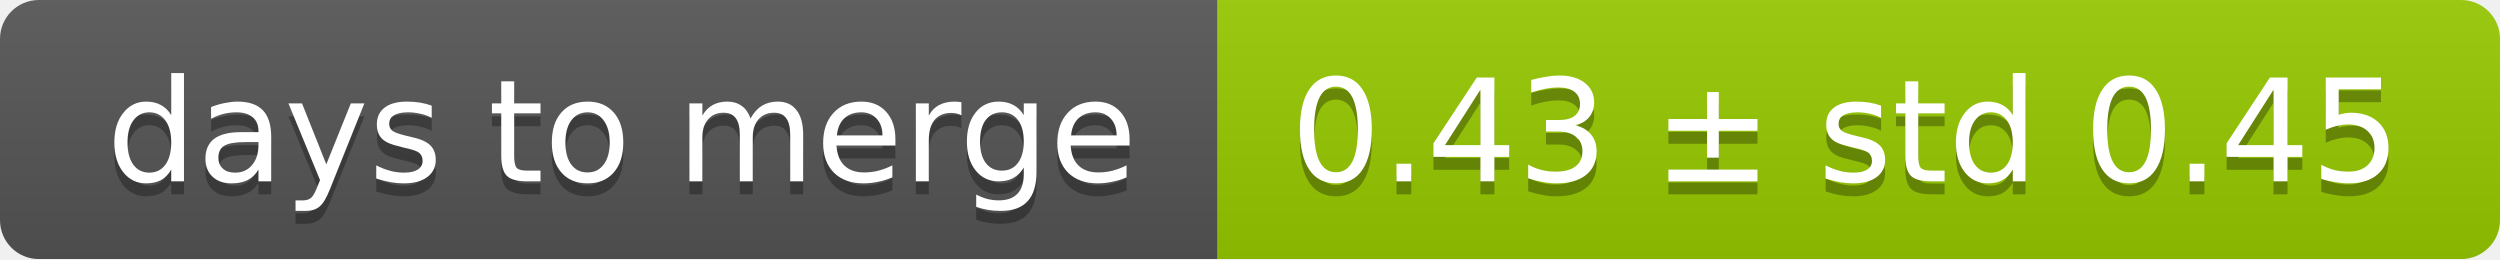
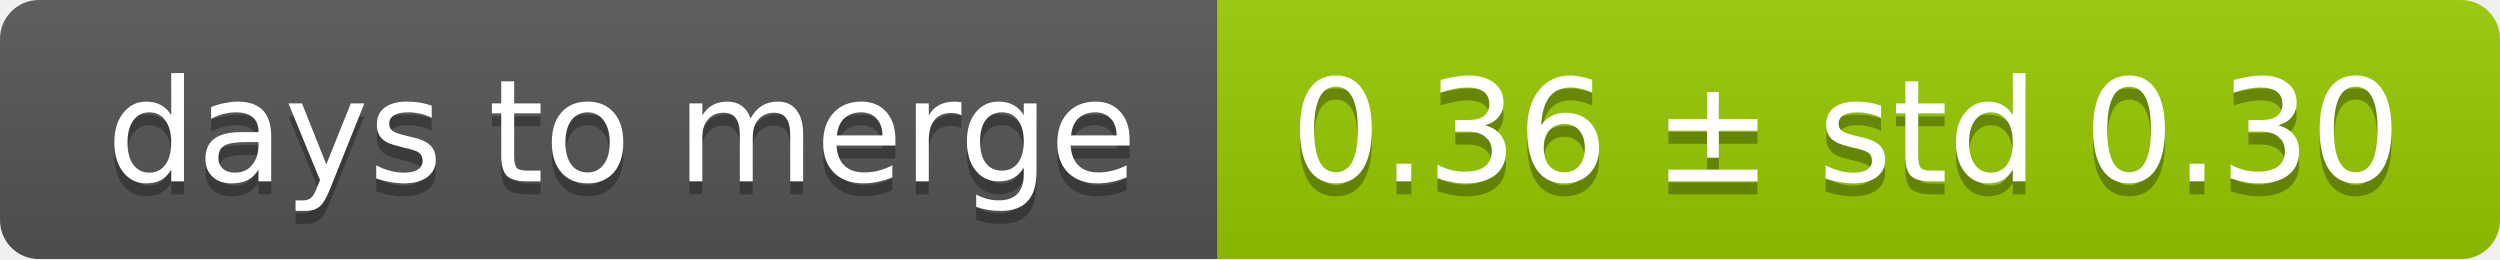
<svg xmlns="http://www.w3.org/2000/svg" width="193" height="20">
  <linearGradient id="smooth" x2="0" y2="100%">
    <stop offset="0" stop-color="#bbb" stop-opacity=".1" />
    <stop offset="1" stop-opacity=".1" />
  </linearGradient>
  <mask id="round">
    <rect width="193" height="20" rx="3" fill="#fff" />
  </mask>
  <g mask="url(#round)">
    <rect width="94" height="20" fill="#555" />
    <rect x="94" width="99" height="20" fill="#97ca00" />
    <rect width="193" height="20" fill="url(#smooth)" />
  </g>
  <g fill="#fff" text-anchor="middle" font-family="DejaVu Sans,Verdana,Geneva,sans-serif" font-size="11">
    <text x="48" y="15" fill="#010101" fill-opacity=".3">days to merge</text>
    <text x="48" y="14">days to merge</text>
-     <text x="142.5" y="15" fill="#010101" fill-opacity=".3">0.43 ± std 0.45</text>
-     <text x="142.5" y="14">0.43 ± std 0.45</text>
+     <text x="142.5" y="15" fill="#010101" fill-opacity=".3">0.36 ± std 0.30</text>
+     <text x="142.5" y="14">0.36 ± std 0.30</text>
  </g>
</svg>
